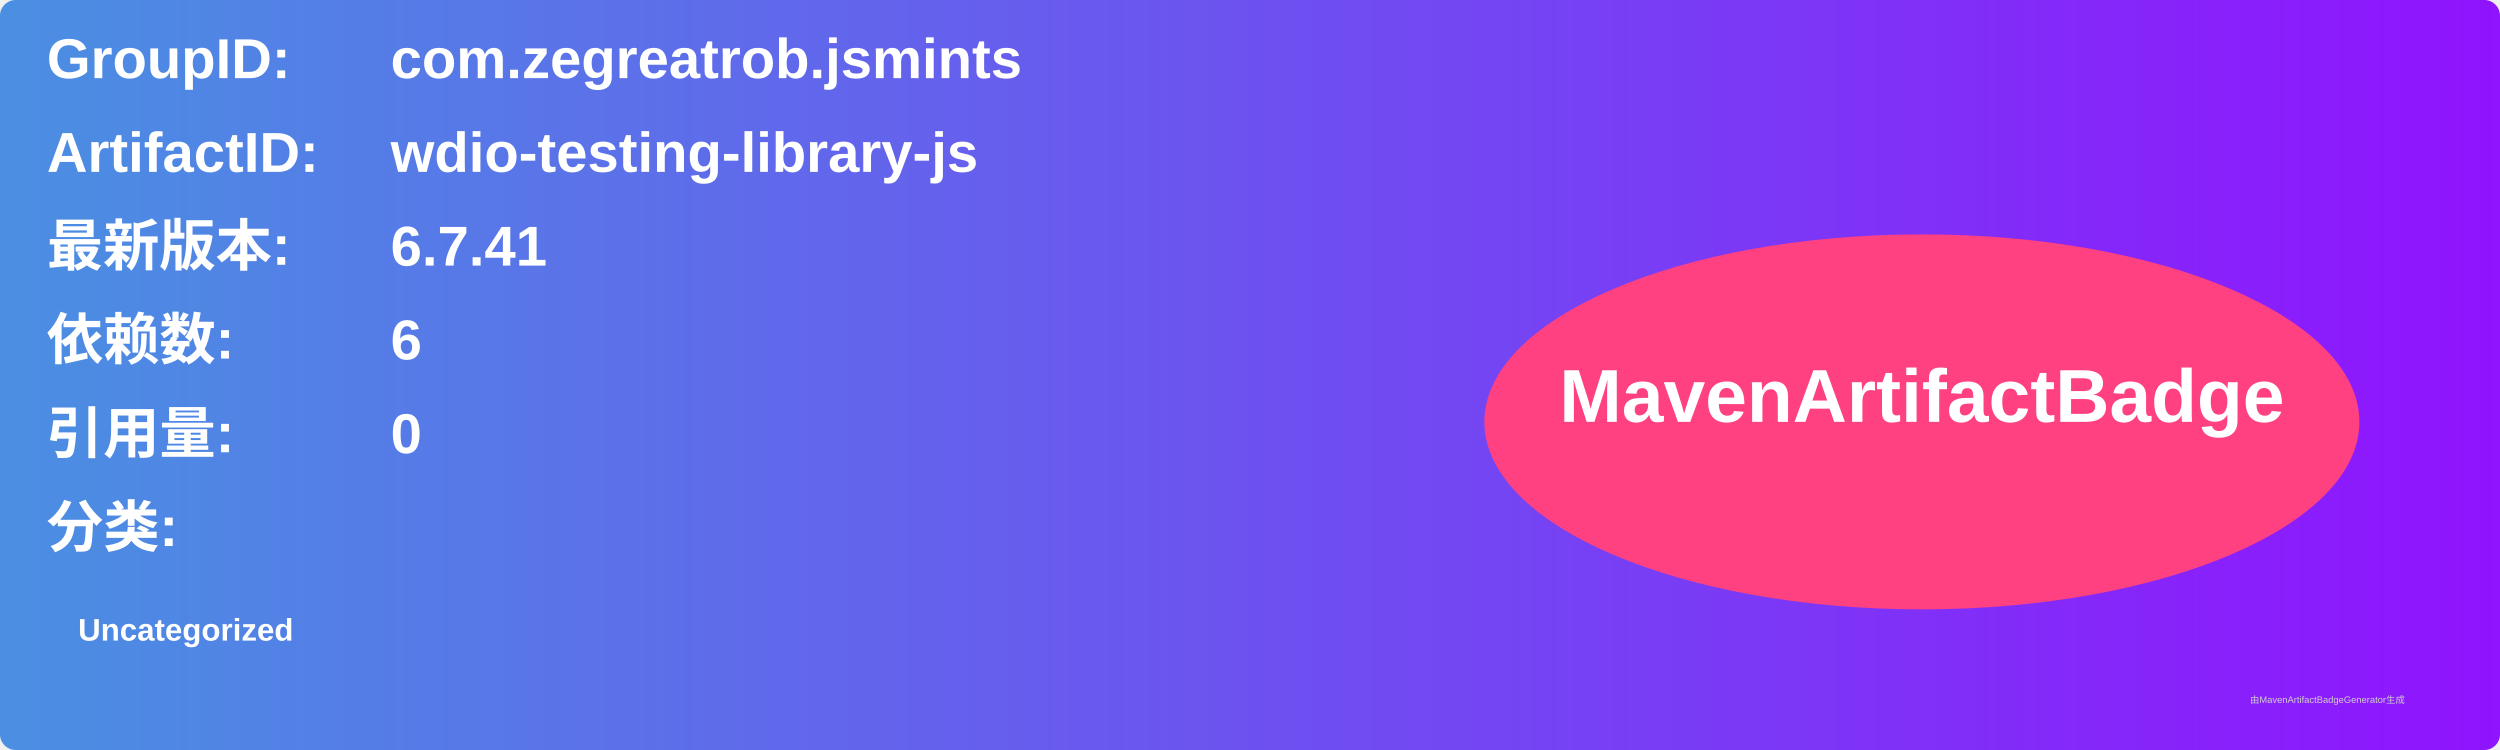
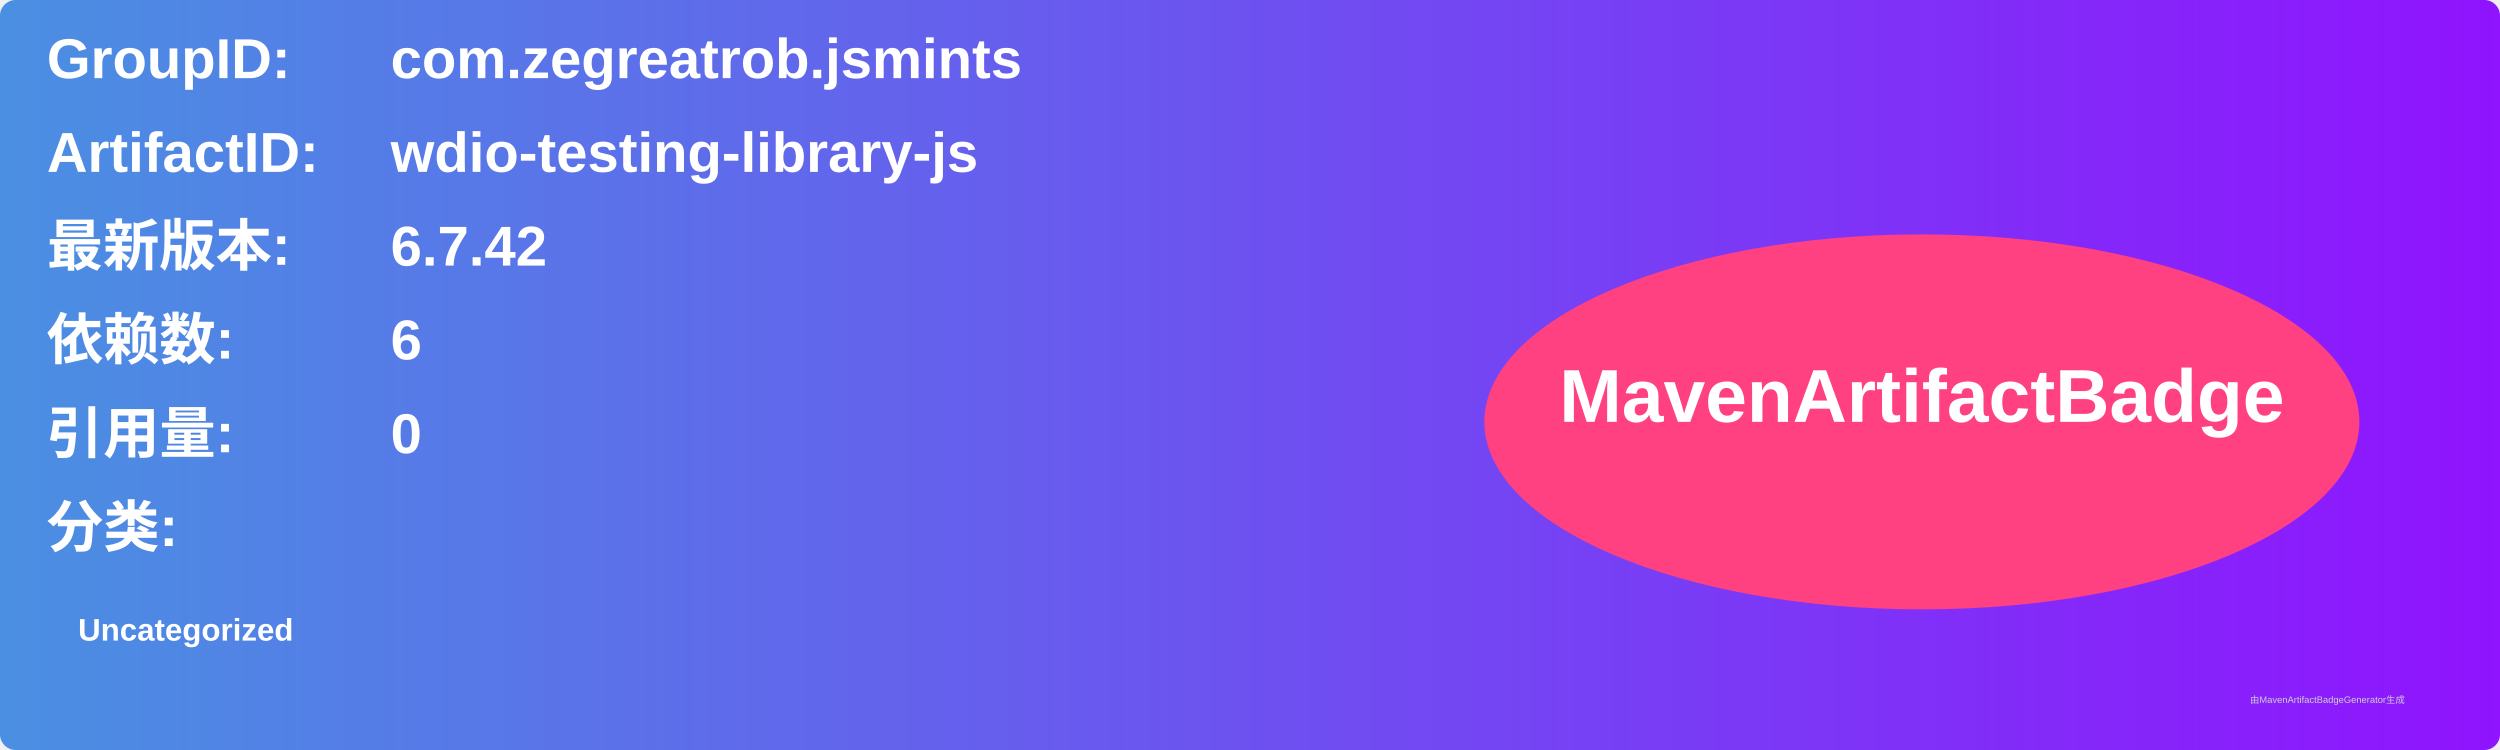
<svg xmlns="http://www.w3.org/2000/svg" width="800" height="240" viewBox="0 0 800 240">
  <linearGradient id="grad" x1="0%" y1="0%" x2="100%" y2="0%">
    <stop offset="0%" stop-color="#4a90e2" />
    <stop offset="100%" stop-color="#9013fe" />
  </linearGradient>
  <rect width="100%" height="100%" rx="5" ry="5" fill="url(#grad)" />
  <g transform="translate(15, 15)">
    <text x="0" y="10" font-family="Arial" font-size="18" fill="white" font-weight="bold" width="260">GroupID:</text>
    <text x="110" y="10" font-family="Arial" font-size="18" fill="white" font-weight="bold" width="460">com.zegreatrob.jsmints</text>
    <text x="0" y="40" font-family="Arial" font-size="18" fill="white" font-weight="bold" width="260">ArtifactID:</text>
    <text x="110" y="40" font-family="Arial" font-size="18" fill="white" font-weight="bold" width="460">wdio-testing-library-js</text>
    <text x="0" y="70" font-family="Arial" font-size="18" fill="white" font-weight="bold">最新版本:</text>
    <text x="110" y="70" font-family="Arial" font-size="18" fill="white" font-weight="bold">
-       <tspan font-weight="bold">6.7.41</tspan>
+       <tspan font-weight="bold">6.7.42</tspan>
    </text>
    <text x="0" y="100" font-family="Arial" font-size="18" fill="white" font-weight="bold">依赖数: </text>
    <text x="110" y="100" font-family="Arial" font-size="18" fill="white">
      <tspan font-weight="bold">6</tspan>
    </text>
    <text x="0" y="130" font-family="Arial" font-size="18" fill="white" font-weight="bold">引用量: </text>
    <text x="110" y="130" font-family="Arial" font-size="18" fill="white">
      <tspan font-weight="bold">0</tspan>
    </text>
    <text x="0" y="160" font-family="Arial" font-size="18" fill="white" font-weight="bold">分类:</text>
    <text x="10" y="190" font-family="Arial" font-size="10" fill="white">
      <tspan font-weight="bold">Uncategorized</tspan>
    </text>
    <ellipse cx="600" cy="120" rx="140" ry="60" fill="#ff4081" />
    <text x="600" y="120" text-anchor="middle" font-family="Arial" font-size="24" fill="white" font-weight="bold">MavenArtifactBadge</text>
  </g>
  <text x="720" y="225" font-family="Arial" font-size="3" fill="#d0d0d0">由MavenArtifactBadgeGenerator生成</text>
</svg>
